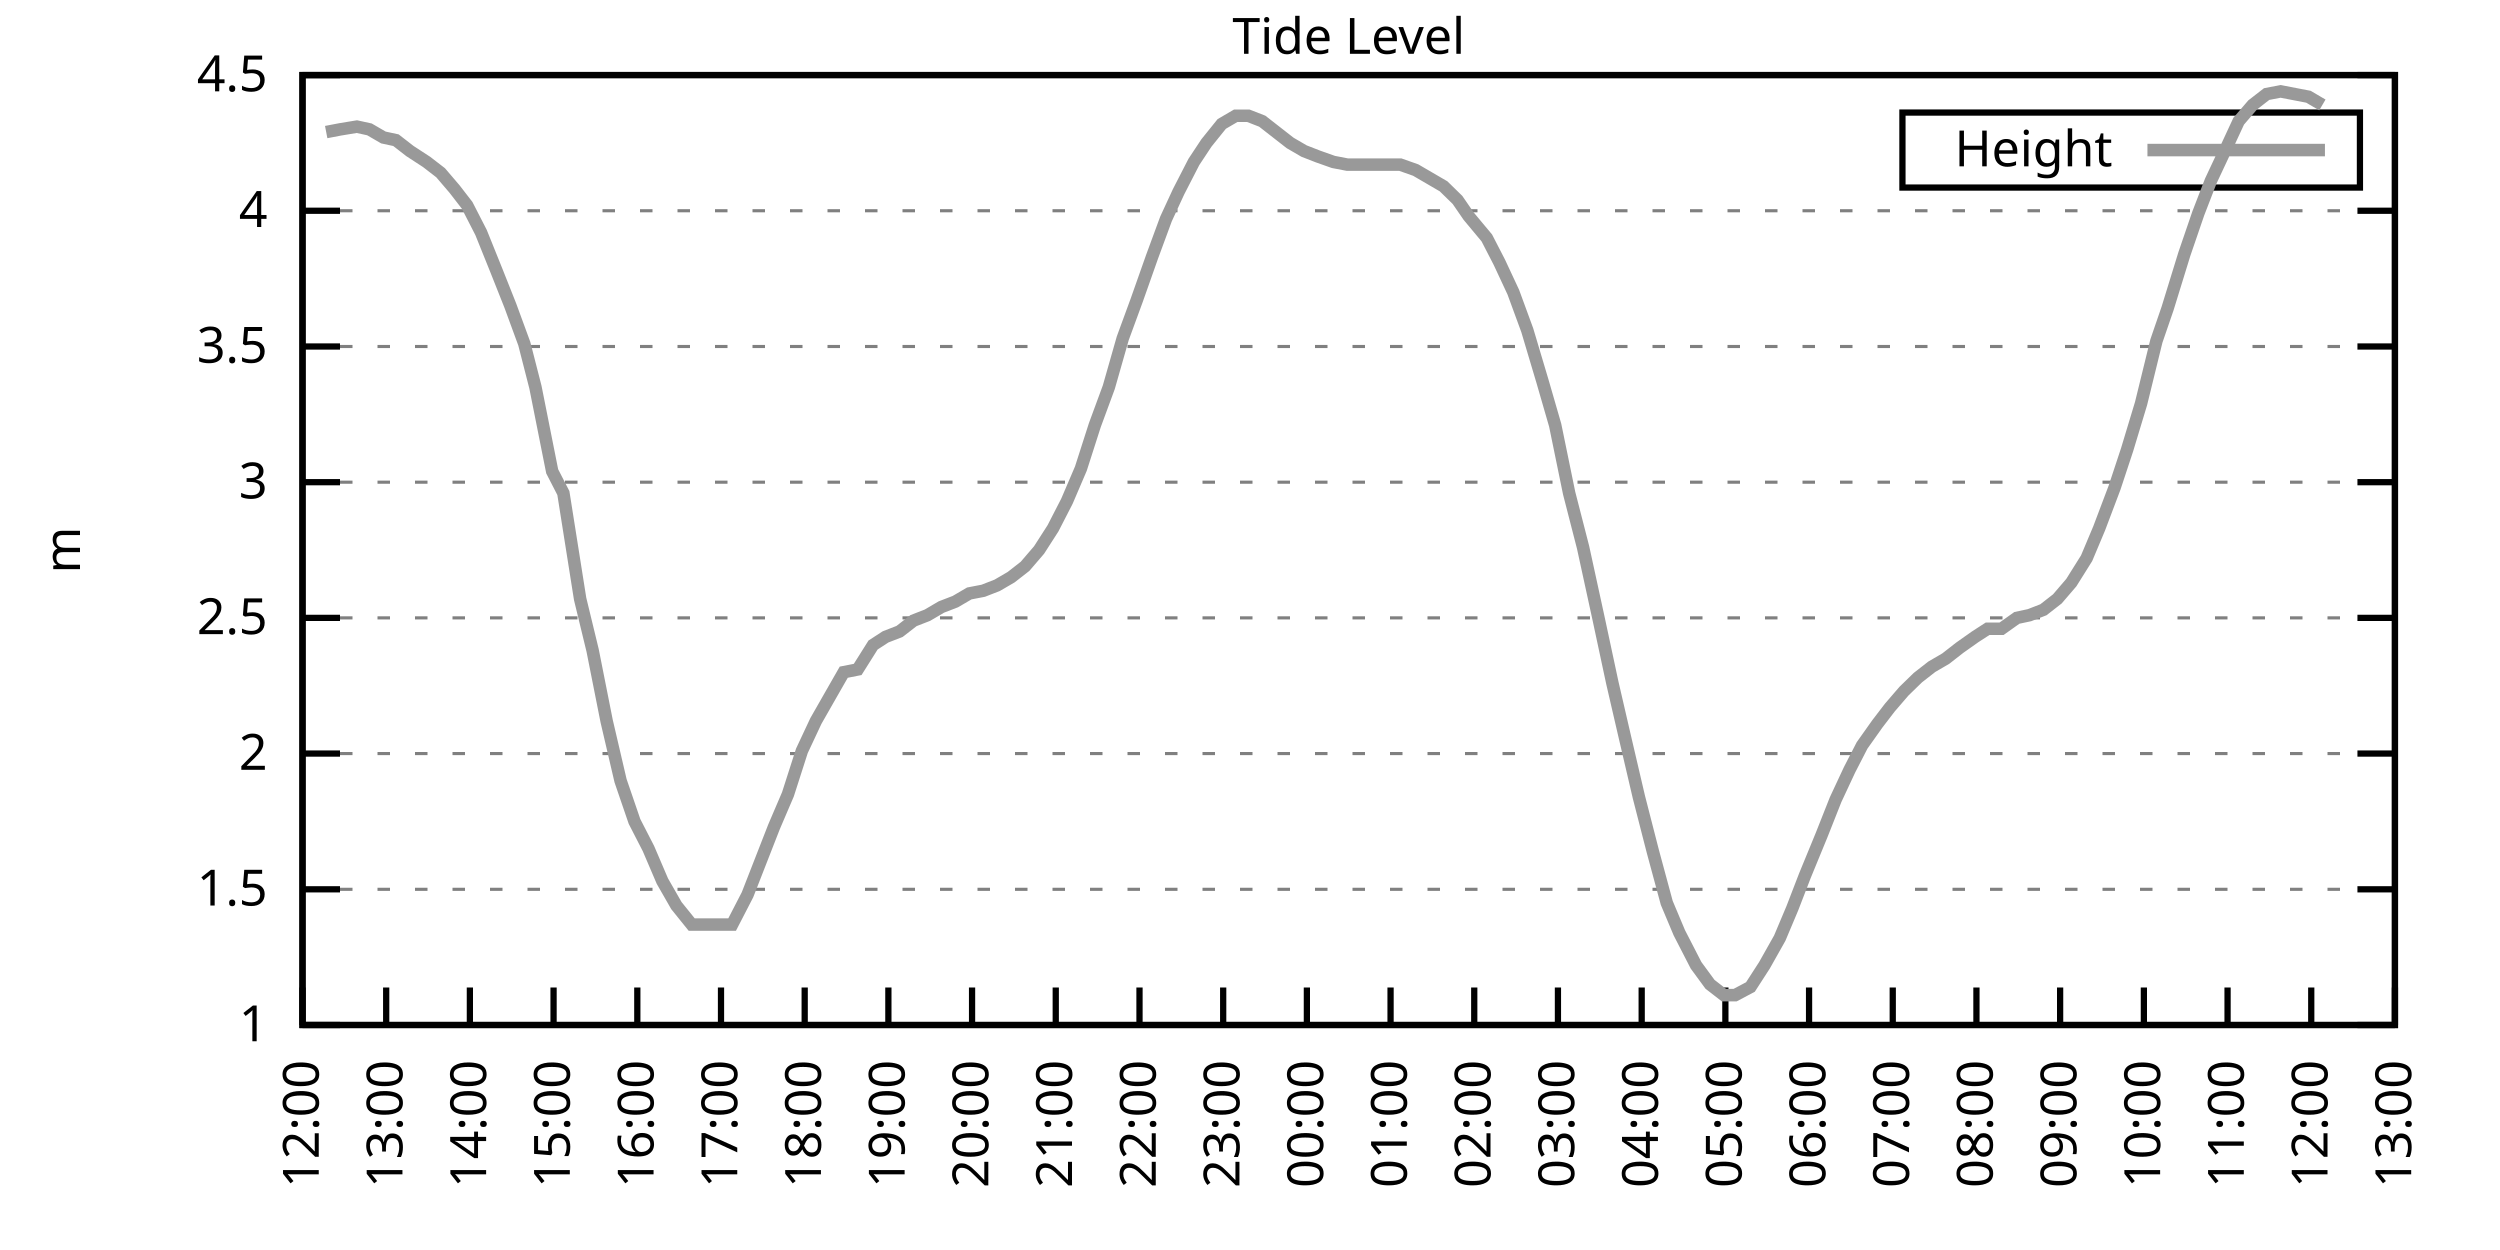
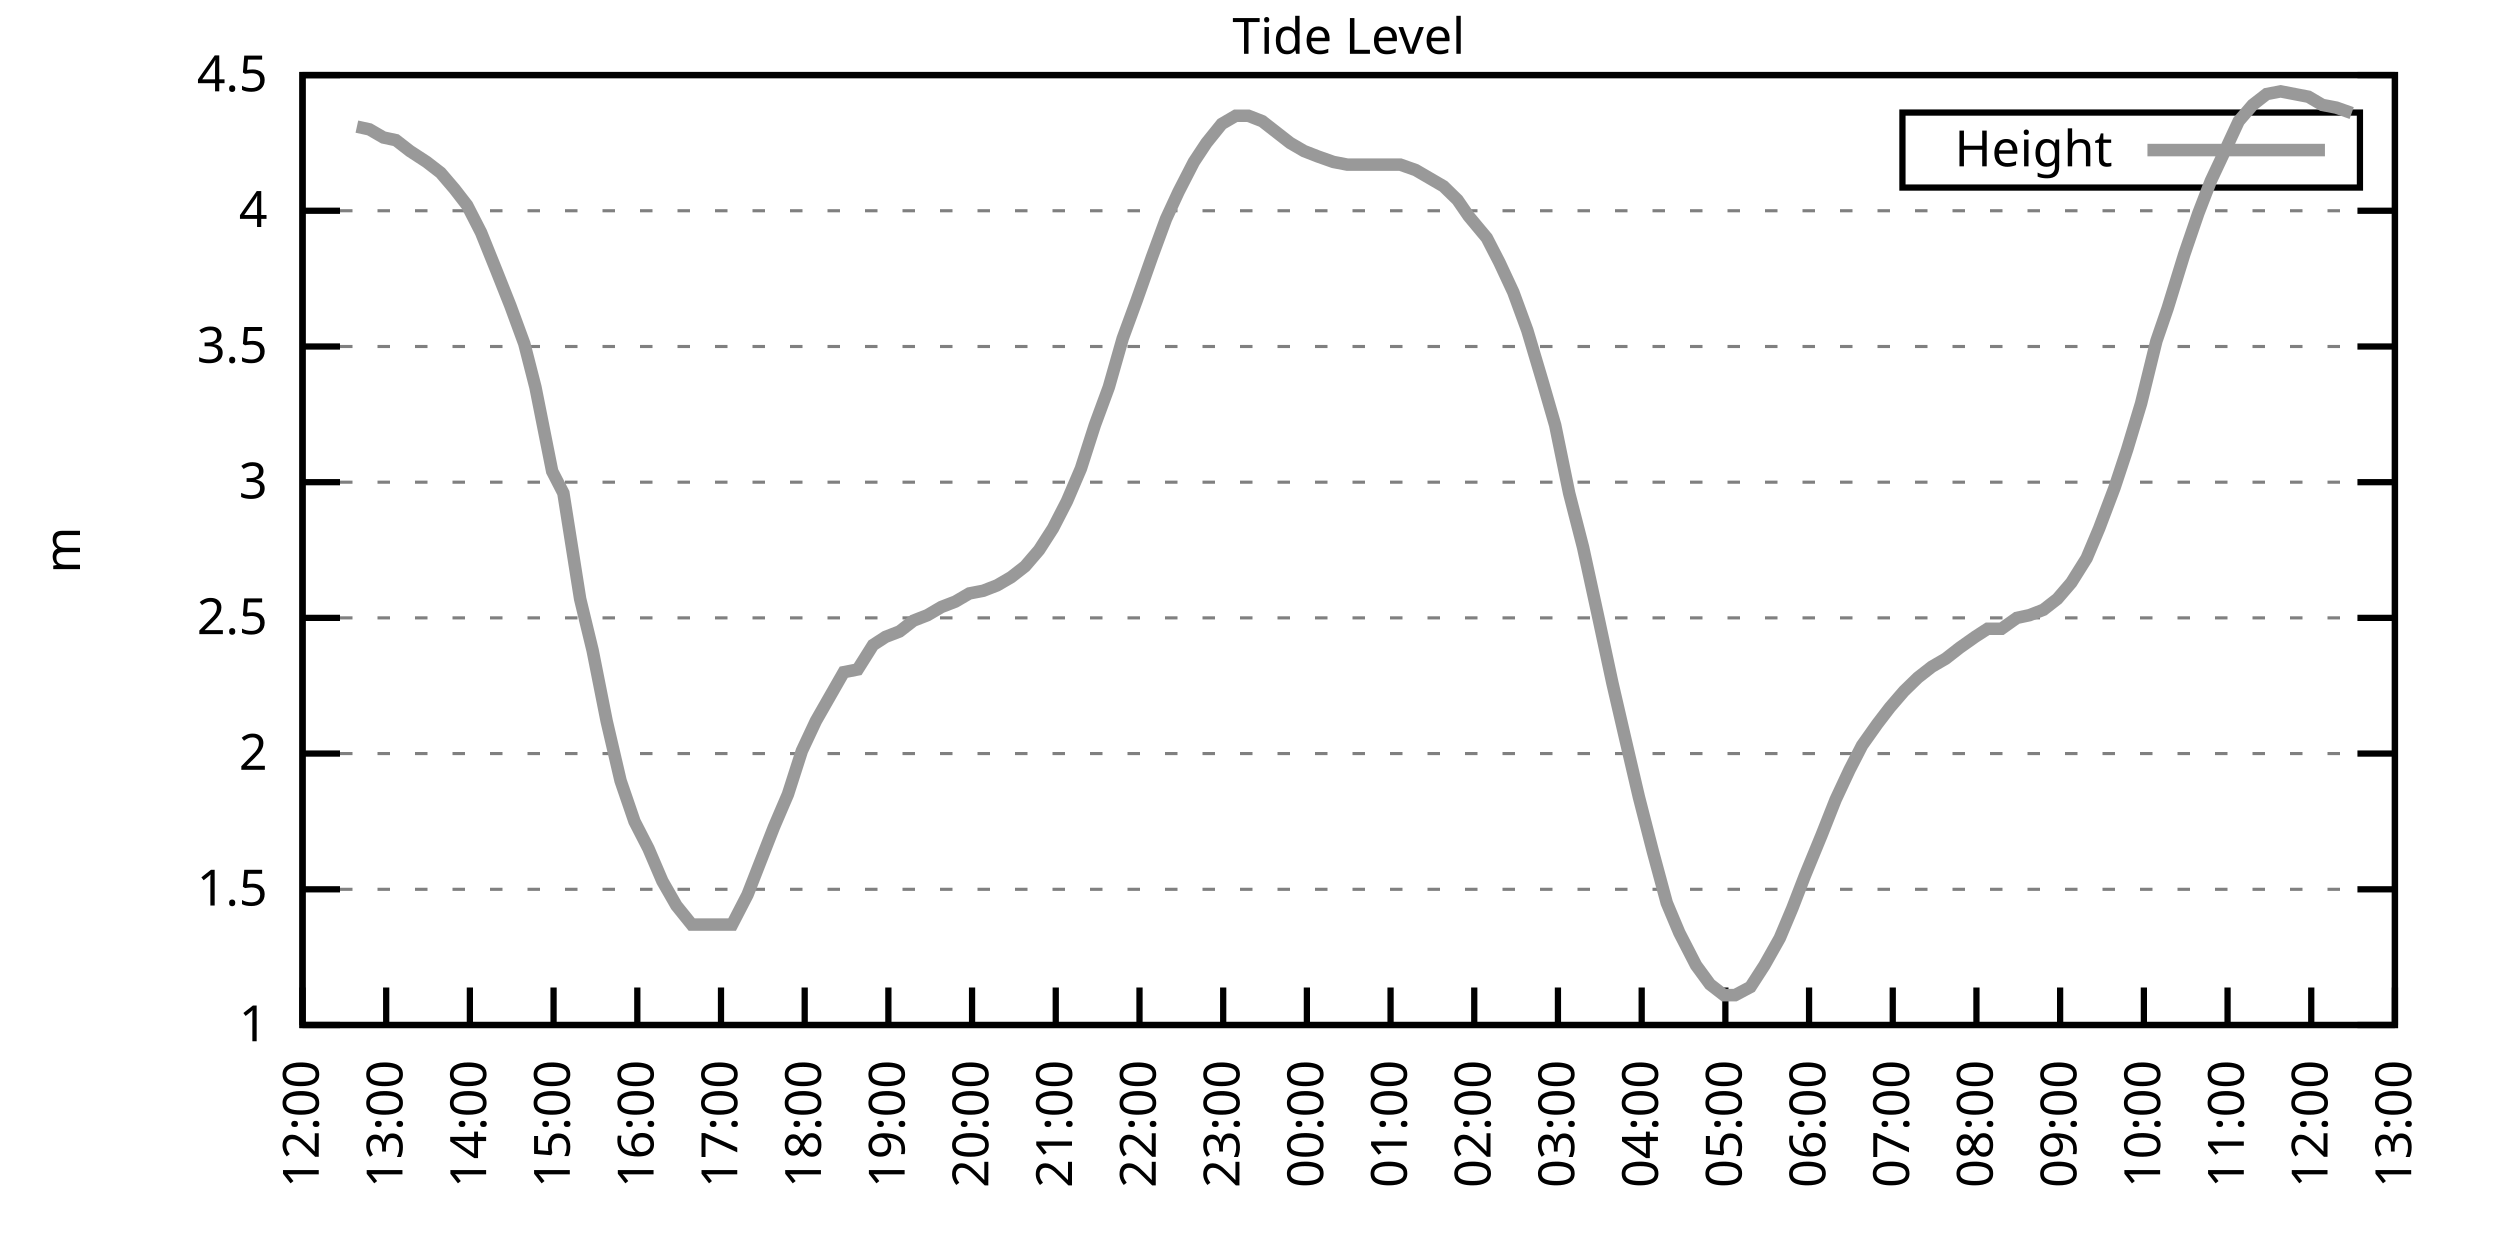
<svg xmlns="http://www.w3.org/2000/svg" xmlns:xlink="http://www.w3.org/1999/xlink" width="400" height="200" viewBox="0 0 400 200">
  <g id="gnuplot_canvas">
    <rect x="0" y="0" width="400" height="200" fill="none" />
    <defs>
      <circle id="gpDot" r="0.5" stroke-width="0.5" stroke="currentColor" />
      <path id="gpPt0" stroke-width="0.333" stroke="currentColor" d="M-1,0 h2 M0,-1 v2" />
      <path id="gpPt1" stroke-width="0.333" stroke="currentColor" d="M-1,-1 L1,1 M1,-1 L-1,1" />
      <path id="gpPt2" stroke-width="0.333" stroke="currentColor" d="M-1,0 L1,0 M0,-1 L0,1 M-1,-1 L1,1 M-1,1 L1,-1" />
      <rect id="gpPt3" stroke-width="0.333" stroke="currentColor" x="-1" y="-1" width="2" height="2" />
      <rect id="gpPt4" stroke-width="0.333" stroke="currentColor" fill="currentColor" x="-1" y="-1" width="2" height="2" />
      <circle id="gpPt5" stroke-width="0.333" stroke="currentColor" cx="0" cy="0" r="1" />
      <use xlink:href="#gpPt5" id="gpPt6" fill="currentColor" stroke="none" />
      <path id="gpPt7" stroke-width="0.333" stroke="currentColor" d="M0,-1.33 L-1.33,0.67 L1.33,0.67 z" />
      <use xlink:href="#gpPt7" id="gpPt8" fill="currentColor" stroke="none" />
      <use xlink:href="#gpPt7" id="gpPt9" stroke="currentColor" transform="rotate(180)" />
      <use xlink:href="#gpPt9" id="gpPt10" fill="currentColor" stroke="none" />
      <use xlink:href="#gpPt3" id="gpPt11" stroke="currentColor" transform="rotate(45)" />
      <use xlink:href="#gpPt11" id="gpPt12" fill="currentColor" stroke="none" />
      <path id="gpPt13" stroke-width="0.333" stroke="currentColor" d="M0,1.330 L1.265,0.411 L0.782,-1.067 L-0.782,-1.076 L-1.265,0.411 z" />
      <use xlink:href="#gpPt13" id="gpPt14" fill="currentColor" stroke="none" />
      <filter id="textbox" filterUnits="objectBoundingBox" x="0" y="0" height="1" width="1">
        <feFlood flood-color="white" flood-opacity="1" result="bgnd" />
        <feComposite in="SourceGraphic" in2="bgnd" operator="atop" />
      </filter>
      <filter id="greybox" filterUnits="objectBoundingBox" x="0" y="0" height="1" width="1">
        <feFlood flood-color="lightgrey" flood-opacity="1" result="grey" />
        <feComposite in="SourceGraphic" in2="grey" operator="atop" />
      </filter>
    </defs>
    <g fill="none" color="white" stroke="currentColor" stroke-width="1.00" stroke-linecap="butt" stroke-linejoin="miter">
</g>
    <g fill="none" color="black" stroke="currentColor" stroke-width="1.00" stroke-linecap="butt" stroke-linejoin="miter">
      <g stroke="none" shape-rendering="crispEdges">
        <polygon fill="rgb(255, 255, 255)" points="48.40,164.00 383.18,164.00 383.18,12.02 48.40,12.02 " />
      </g>
    </g>
    <g fill="none" color="black" stroke="currentColor" stroke-width="1.00" stroke-linecap="butt" stroke-linejoin="miter">
</g>
    <g fill="none" color="black" stroke="black" stroke-width="0.50" stroke-linecap="butt" stroke-linejoin="miter">
</g>
    <g fill="none" color="gray" stroke="currentColor" stroke-width="0.50" stroke-linecap="butt" stroke-linejoin="miter">
      <path stroke="gray" stroke-dasharray="2,4" class="gridline" d="M48.40,164.00 L383.19,164.00  " />
    </g>
    <g fill="none" color="gray" stroke="gray" stroke-width="1.00" stroke-linecap="butt" stroke-linejoin="miter">
</g>
    <g fill="none" color="black" stroke="currentColor" stroke-width="1.00" stroke-linecap="butt" stroke-linejoin="miter">
      <path stroke="black" d="M48.40,164.00 L54.40,164.00 M383.19,164.00 L377.19,164.00  " />
      <g transform="translate(42.80,166.60)" stroke="none" fill="black" font-family="Sans" font-size="8.00" text-anchor="end">
        <text>
          <tspan font-family="Sans"> 1</tspan>
        </text>
      </g>
    </g>
    <g fill="none" color="black" stroke="currentColor" stroke-width="1.00" stroke-linecap="butt" stroke-linejoin="miter">
</g>
    <g fill="none" color="black" stroke="black" stroke-width="0.50" stroke-linecap="butt" stroke-linejoin="miter">
</g>
    <g fill="none" color="gray" stroke="currentColor" stroke-width="0.50" stroke-linecap="butt" stroke-linejoin="miter">
      <path stroke="gray" stroke-dasharray="2,4" class="gridline" d="M48.40,142.29 L383.19,142.29  " />
    </g>
    <g fill="none" color="gray" stroke="gray" stroke-width="1.00" stroke-linecap="butt" stroke-linejoin="miter">
</g>
    <g fill="none" color="black" stroke="currentColor" stroke-width="1.00" stroke-linecap="butt" stroke-linejoin="miter">
      <path stroke="black" d="M48.40,142.29 L54.40,142.29 M383.19,142.29 L377.19,142.29  " />
      <g transform="translate(42.80,144.89)" stroke="none" fill="black" font-family="Sans" font-size="8.00" text-anchor="end">
        <text>
          <tspan font-family="Sans"> 1.5</tspan>
        </text>
      </g>
    </g>
    <g fill="none" color="black" stroke="currentColor" stroke-width="1.00" stroke-linecap="butt" stroke-linejoin="miter">
</g>
    <g fill="none" color="black" stroke="black" stroke-width="0.50" stroke-linecap="butt" stroke-linejoin="miter">
</g>
    <g fill="none" color="gray" stroke="currentColor" stroke-width="0.50" stroke-linecap="butt" stroke-linejoin="miter">
      <path stroke="gray" stroke-dasharray="2,4" class="gridline" d="M48.40,120.57 L383.19,120.57  " />
    </g>
    <g fill="none" color="gray" stroke="gray" stroke-width="1.00" stroke-linecap="butt" stroke-linejoin="miter">
</g>
    <g fill="none" color="black" stroke="currentColor" stroke-width="1.00" stroke-linecap="butt" stroke-linejoin="miter">
      <path stroke="black" d="M48.40,120.57 L54.40,120.57 M383.19,120.57 L377.19,120.57  " />
      <g transform="translate(42.80,123.17)" stroke="none" fill="black" font-family="Sans" font-size="8.00" text-anchor="end">
        <text>
          <tspan font-family="Sans"> 2</tspan>
        </text>
      </g>
    </g>
    <g fill="none" color="black" stroke="currentColor" stroke-width="1.00" stroke-linecap="butt" stroke-linejoin="miter">
</g>
    <g fill="none" color="black" stroke="black" stroke-width="0.50" stroke-linecap="butt" stroke-linejoin="miter">
</g>
    <g fill="none" color="gray" stroke="currentColor" stroke-width="0.50" stroke-linecap="butt" stroke-linejoin="miter">
      <path stroke="gray" stroke-dasharray="2,4" class="gridline" d="M48.40,98.86 L383.19,98.86  " />
    </g>
    <g fill="none" color="gray" stroke="gray" stroke-width="1.00" stroke-linecap="butt" stroke-linejoin="miter">
</g>
    <g fill="none" color="black" stroke="currentColor" stroke-width="1.00" stroke-linecap="butt" stroke-linejoin="miter">
      <path stroke="black" d="M48.40,98.86 L54.40,98.86 M383.19,98.86 L377.19,98.86  " />
      <g transform="translate(42.80,101.46)" stroke="none" fill="black" font-family="Sans" font-size="8.00" text-anchor="end">
        <text>
          <tspan font-family="Sans"> 2.5</tspan>
        </text>
      </g>
    </g>
    <g fill="none" color="black" stroke="currentColor" stroke-width="1.00" stroke-linecap="butt" stroke-linejoin="miter">
</g>
    <g fill="none" color="black" stroke="black" stroke-width="0.50" stroke-linecap="butt" stroke-linejoin="miter">
</g>
    <g fill="none" color="gray" stroke="currentColor" stroke-width="0.50" stroke-linecap="butt" stroke-linejoin="miter">
      <path stroke="gray" stroke-dasharray="2,4" class="gridline" d="M48.40,77.15 L383.19,77.15  " />
    </g>
    <g fill="none" color="gray" stroke="gray" stroke-width="1.00" stroke-linecap="butt" stroke-linejoin="miter">
</g>
    <g fill="none" color="black" stroke="currentColor" stroke-width="1.00" stroke-linecap="butt" stroke-linejoin="miter">
      <path stroke="black" d="M48.40,77.15 L54.40,77.15 M383.19,77.15 L377.19,77.15  " />
      <g transform="translate(42.80,79.75)" stroke="none" fill="black" font-family="Sans" font-size="8.00" text-anchor="end">
        <text>
          <tspan font-family="Sans"> 3</tspan>
        </text>
      </g>
    </g>
    <g fill="none" color="black" stroke="currentColor" stroke-width="1.00" stroke-linecap="butt" stroke-linejoin="miter">
</g>
    <g fill="none" color="black" stroke="black" stroke-width="0.50" stroke-linecap="butt" stroke-linejoin="miter">
</g>
    <g fill="none" color="gray" stroke="currentColor" stroke-width="0.50" stroke-linecap="butt" stroke-linejoin="miter">
      <path stroke="gray" stroke-dasharray="2,4" class="gridline" d="M48.40,55.44 L383.19,55.44  " />
    </g>
    <g fill="none" color="gray" stroke="gray" stroke-width="1.00" stroke-linecap="butt" stroke-linejoin="miter">
</g>
    <g fill="none" color="black" stroke="currentColor" stroke-width="1.00" stroke-linecap="butt" stroke-linejoin="miter">
      <path stroke="black" d="M48.40,55.44 L54.40,55.44 M383.19,55.44 L377.19,55.44  " />
      <g transform="translate(42.80,58.04)" stroke="none" fill="black" font-family="Sans" font-size="8.00" text-anchor="end">
        <text>
          <tspan font-family="Sans"> 3.5</tspan>
        </text>
      </g>
    </g>
    <g fill="none" color="black" stroke="currentColor" stroke-width="1.00" stroke-linecap="butt" stroke-linejoin="miter">
</g>
    <g fill="none" color="black" stroke="black" stroke-width="0.50" stroke-linecap="butt" stroke-linejoin="miter">
</g>
    <g fill="none" color="gray" stroke="currentColor" stroke-width="0.50" stroke-linecap="butt" stroke-linejoin="miter">
      <path stroke="gray" stroke-dasharray="2,4" class="gridline" d="M48.40,33.72 L383.19,33.72  " />
    </g>
    <g fill="none" color="gray" stroke="gray" stroke-width="1.00" stroke-linecap="butt" stroke-linejoin="miter">
</g>
    <g fill="none" color="black" stroke="currentColor" stroke-width="1.00" stroke-linecap="butt" stroke-linejoin="miter">
      <path stroke="black" d="M48.40,33.72 L54.40,33.72 M383.19,33.72 L377.19,33.72  " />
      <g transform="translate(42.80,36.32)" stroke="none" fill="black" font-family="Sans" font-size="8.00" text-anchor="end">
        <text>
          <tspan font-family="Sans"> 4</tspan>
        </text>
      </g>
    </g>
    <g fill="none" color="black" stroke="currentColor" stroke-width="1.00" stroke-linecap="butt" stroke-linejoin="miter">
</g>
    <g fill="none" color="black" stroke="black" stroke-width="0.50" stroke-linecap="butt" stroke-linejoin="miter">
</g>
    <g fill="none" color="gray" stroke="currentColor" stroke-width="0.50" stroke-linecap="butt" stroke-linejoin="miter">
      <path stroke="gray" stroke-dasharray="2,4" class="gridline" d="M48.40,12.01 L383.19,12.01  " />
    </g>
    <g fill="none" color="gray" stroke="gray" stroke-width="1.00" stroke-linecap="butt" stroke-linejoin="miter">
</g>
    <g fill="none" color="black" stroke="currentColor" stroke-width="1.00" stroke-linecap="butt" stroke-linejoin="miter">
      <path stroke="black" d="M48.40,12.01 L54.40,12.01 M383.19,12.01 L377.19,12.01  " />
      <g transform="translate(42.80,14.61)" stroke="none" fill="black" font-family="Sans" font-size="8.00" text-anchor="end">
        <text>
          <tspan font-family="Sans"> 4.5</tspan>
        </text>
      </g>
    </g>
    <g fill="none" color="black" stroke="currentColor" stroke-width="1.00" stroke-linecap="butt" stroke-linejoin="miter">
      <path stroke="black" d="M48.40,164.00 L48.40,158.00  " />
      <g transform="translate(51.00,169.60) rotate(270.00)" stroke="none" fill="black" font-family="Sans" font-size="8.00" text-anchor="end">
        <text>
          <tspan font-family="Sans">12:00</tspan>
        </text>
      </g>
    </g>
    <g fill="none" color="black" stroke="currentColor" stroke-width="1.00" stroke-linecap="butt" stroke-linejoin="miter">
      <path stroke="black" d="M61.79,164.00 L61.79,158.00  " />
      <g transform="translate(64.39,169.60) rotate(270.00)" stroke="none" fill="black" font-family="Sans" font-size="8.00" text-anchor="end">
        <text>
          <tspan font-family="Sans">13:00</tspan>
        </text>
      </g>
    </g>
    <g fill="none" color="black" stroke="currentColor" stroke-width="1.00" stroke-linecap="butt" stroke-linejoin="miter">
      <path stroke="black" d="M75.18,164.00 L75.18,158.00  " />
      <g transform="translate(77.78,169.60) rotate(270.00)" stroke="none" fill="black" font-family="Sans" font-size="8.00" text-anchor="end">
        <text>
          <tspan font-family="Sans">14:00</tspan>
        </text>
      </g>
    </g>
    <g fill="none" color="black" stroke="currentColor" stroke-width="1.00" stroke-linecap="butt" stroke-linejoin="miter">
      <path stroke="black" d="M88.57,164.00 L88.57,158.00  " />
      <g transform="translate(91.17,169.60) rotate(270.00)" stroke="none" fill="black" font-family="Sans" font-size="8.00" text-anchor="end">
        <text>
          <tspan font-family="Sans">15:00</tspan>
        </text>
      </g>
    </g>
    <g fill="none" color="black" stroke="currentColor" stroke-width="1.00" stroke-linecap="butt" stroke-linejoin="miter">
      <path stroke="black" d="M101.97,164.00 L101.97,158.00  " />
      <g transform="translate(104.57,169.60) rotate(270.00)" stroke="none" fill="black" font-family="Sans" font-size="8.00" text-anchor="end">
        <text>
          <tspan font-family="Sans">16:00</tspan>
        </text>
      </g>
    </g>
    <g fill="none" color="black" stroke="currentColor" stroke-width="1.00" stroke-linecap="butt" stroke-linejoin="miter">
      <path stroke="black" d="M115.36,164.00 L115.36,158.00  " />
      <g transform="translate(117.96,169.60) rotate(270.00)" stroke="none" fill="black" font-family="Sans" font-size="8.00" text-anchor="end">
        <text>
          <tspan font-family="Sans">17:00</tspan>
        </text>
      </g>
    </g>
    <g fill="none" color="black" stroke="currentColor" stroke-width="1.00" stroke-linecap="butt" stroke-linejoin="miter">
      <path stroke="black" d="M128.75,164.00 L128.75,158.00  " />
      <g transform="translate(131.35,169.60) rotate(270.00)" stroke="none" fill="black" font-family="Sans" font-size="8.00" text-anchor="end">
        <text>
          <tspan font-family="Sans">18:00</tspan>
        </text>
      </g>
    </g>
    <g fill="none" color="black" stroke="currentColor" stroke-width="1.00" stroke-linecap="butt" stroke-linejoin="miter">
      <path stroke="black" d="M142.14,164.00 L142.14,158.00  " />
      <g transform="translate(144.74,169.60) rotate(270.00)" stroke="none" fill="black" font-family="Sans" font-size="8.00" text-anchor="end">
        <text>
          <tspan font-family="Sans">19:00</tspan>
        </text>
      </g>
    </g>
    <g fill="none" color="black" stroke="currentColor" stroke-width="1.00" stroke-linecap="butt" stroke-linejoin="miter">
      <path stroke="black" d="M155.53,164.00 L155.53,158.00  " />
      <g transform="translate(158.13,169.60) rotate(270.00)" stroke="none" fill="black" font-family="Sans" font-size="8.00" text-anchor="end">
        <text>
          <tspan font-family="Sans">20:00</tspan>
        </text>
      </g>
    </g>
    <g fill="none" color="black" stroke="currentColor" stroke-width="1.00" stroke-linecap="butt" stroke-linejoin="miter">
      <path stroke="black" d="M168.92,164.00 L168.92,158.00  " />
      <g transform="translate(171.52,169.60) rotate(270.00)" stroke="none" fill="black" font-family="Sans" font-size="8.00" text-anchor="end">
        <text>
          <tspan font-family="Sans">21:00</tspan>
        </text>
      </g>
    </g>
    <g fill="none" color="black" stroke="currentColor" stroke-width="1.00" stroke-linecap="butt" stroke-linejoin="miter">
      <path stroke="black" d="M182.32,164.00 L182.32,158.00  " />
      <g transform="translate(184.92,169.60) rotate(270.00)" stroke="none" fill="black" font-family="Sans" font-size="8.00" text-anchor="end">
        <text>
          <tspan font-family="Sans">22:00</tspan>
        </text>
      </g>
    </g>
    <g fill="none" color="black" stroke="currentColor" stroke-width="1.00" stroke-linecap="butt" stroke-linejoin="miter">
      <path stroke="black" d="M195.71,164.00 L195.71,158.00  " />
      <g transform="translate(198.31,169.60) rotate(270.00)" stroke="none" fill="black" font-family="Sans" font-size="8.00" text-anchor="end">
        <text>
          <tspan font-family="Sans">23:00</tspan>
        </text>
      </g>
    </g>
    <g fill="none" color="black" stroke="currentColor" stroke-width="1.00" stroke-linecap="butt" stroke-linejoin="miter">
      <path stroke="black" d="M209.10,164.00 L209.10,158.00  " />
      <g transform="translate(211.70,169.60) rotate(270.00)" stroke="none" fill="black" font-family="Sans" font-size="8.00" text-anchor="end">
        <text>
          <tspan font-family="Sans">00:00</tspan>
        </text>
      </g>
    </g>
    <g fill="none" color="black" stroke="currentColor" stroke-width="1.00" stroke-linecap="butt" stroke-linejoin="miter">
      <path stroke="black" d="M222.49,164.00 L222.49,158.00  " />
      <g transform="translate(225.09,169.60) rotate(270.00)" stroke="none" fill="black" font-family="Sans" font-size="8.00" text-anchor="end">
        <text>
          <tspan font-family="Sans">01:00</tspan>
        </text>
      </g>
    </g>
    <g fill="none" color="black" stroke="currentColor" stroke-width="1.00" stroke-linecap="butt" stroke-linejoin="miter">
      <path stroke="black" d="M235.88,164.00 L235.88,158.00  " />
      <g transform="translate(238.48,169.60) rotate(270.00)" stroke="none" fill="black" font-family="Sans" font-size="8.00" text-anchor="end">
        <text>
          <tspan font-family="Sans">02:00</tspan>
        </text>
      </g>
    </g>
    <g fill="none" color="black" stroke="currentColor" stroke-width="1.00" stroke-linecap="butt" stroke-linejoin="miter">
      <path stroke="black" d="M249.27,164.00 L249.27,158.00  " />
      <g transform="translate(251.87,169.60) rotate(270.00)" stroke="none" fill="black" font-family="Sans" font-size="8.00" text-anchor="end">
        <text>
          <tspan font-family="Sans">03:00</tspan>
        </text>
      </g>
    </g>
    <g fill="none" color="black" stroke="currentColor" stroke-width="1.00" stroke-linecap="butt" stroke-linejoin="miter">
      <path stroke="black" d="M262.67,164.00 L262.67,158.00  " />
      <g transform="translate(265.27,169.60) rotate(270.00)" stroke="none" fill="black" font-family="Sans" font-size="8.00" text-anchor="end">
        <text>
          <tspan font-family="Sans">04:00</tspan>
        </text>
      </g>
    </g>
    <g fill="none" color="black" stroke="currentColor" stroke-width="1.00" stroke-linecap="butt" stroke-linejoin="miter">
      <path stroke="black" d="M276.06,164.00 L276.06,158.00  " />
      <g transform="translate(278.66,169.60) rotate(270.00)" stroke="none" fill="black" font-family="Sans" font-size="8.00" text-anchor="end">
        <text>
          <tspan font-family="Sans">05:00</tspan>
        </text>
      </g>
    </g>
    <g fill="none" color="black" stroke="currentColor" stroke-width="1.00" stroke-linecap="butt" stroke-linejoin="miter">
      <path stroke="black" d="M289.45,164.00 L289.45,158.00  " />
      <g transform="translate(292.05,169.60) rotate(270.00)" stroke="none" fill="black" font-family="Sans" font-size="8.00" text-anchor="end">
        <text>
          <tspan font-family="Sans">06:00</tspan>
        </text>
      </g>
    </g>
    <g fill="none" color="black" stroke="currentColor" stroke-width="1.00" stroke-linecap="butt" stroke-linejoin="miter">
      <path stroke="black" d="M302.84,164.00 L302.84,158.00  " />
      <g transform="translate(305.44,169.60) rotate(270.00)" stroke="none" fill="black" font-family="Sans" font-size="8.00" text-anchor="end">
        <text>
          <tspan font-family="Sans">07:00</tspan>
        </text>
      </g>
    </g>
    <g fill="none" color="black" stroke="currentColor" stroke-width="1.00" stroke-linecap="butt" stroke-linejoin="miter">
      <path stroke="black" d="M316.23,164.00 L316.23,158.00  " />
      <g transform="translate(318.83,169.60) rotate(270.00)" stroke="none" fill="black" font-family="Sans" font-size="8.00" text-anchor="end">
        <text>
          <tspan font-family="Sans">08:00</tspan>
        </text>
      </g>
    </g>
    <g fill="none" color="black" stroke="currentColor" stroke-width="1.00" stroke-linecap="butt" stroke-linejoin="miter">
      <path stroke="black" d="M329.62,164.00 L329.62,158.00  " />
      <g transform="translate(332.22,169.60) rotate(270.00)" stroke="none" fill="black" font-family="Sans" font-size="8.00" text-anchor="end">
        <text>
          <tspan font-family="Sans">09:00</tspan>
        </text>
      </g>
    </g>
    <g fill="none" color="black" stroke="currentColor" stroke-width="1.00" stroke-linecap="butt" stroke-linejoin="miter">
      <path stroke="black" d="M343.02,164.00 L343.02,158.00  " />
      <g transform="translate(345.62,169.60) rotate(270.00)" stroke="none" fill="black" font-family="Sans" font-size="8.00" text-anchor="end">
        <text>
          <tspan font-family="Sans">10:00</tspan>
        </text>
      </g>
    </g>
    <g fill="none" color="black" stroke="currentColor" stroke-width="1.00" stroke-linecap="butt" stroke-linejoin="miter">
      <path stroke="black" d="M356.41,164.00 L356.41,158.00  " />
      <g transform="translate(359.01,169.60) rotate(270.00)" stroke="none" fill="black" font-family="Sans" font-size="8.00" text-anchor="end">
        <text>
          <tspan font-family="Sans">11:00</tspan>
        </text>
      </g>
    </g>
    <g fill="none" color="black" stroke="currentColor" stroke-width="1.00" stroke-linecap="butt" stroke-linejoin="miter">
      <path stroke="black" d="M369.80,164.00 L369.80,158.00  " />
      <g transform="translate(372.40,169.60) rotate(270.00)" stroke="none" fill="black" font-family="Sans" font-size="8.00" text-anchor="end">
        <text>
          <tspan font-family="Sans">12:00</tspan>
        </text>
      </g>
    </g>
    <g fill="none" color="black" stroke="currentColor" stroke-width="1.00" stroke-linecap="butt" stroke-linejoin="miter">
      <path stroke="black" d="M383.19,164.00 L383.19,158.00  " />
      <g transform="translate(385.79,169.60) rotate(270.00)" stroke="none" fill="black" font-family="Sans" font-size="8.00" text-anchor="end">
        <text>
          <tspan font-family="Sans">13:00</tspan>
        </text>
      </g>
    </g>
    <g fill="none" color="black" stroke="currentColor" stroke-width="1.00" stroke-linecap="butt" stroke-linejoin="miter">
</g>
    <g fill="none" color="black" stroke="currentColor" stroke-width="1.00" stroke-linecap="butt" stroke-linejoin="miter">
      <path stroke="black" d="M48.40,12.01 L48.40,164.00 L383.19,164.00 L383.19,12.01 L48.40,12.01 Z  " />
    </g>
    <g fill="none" color="black" stroke="currentColor" stroke-width="1.00" stroke-linecap="butt" stroke-linejoin="miter">
</g>
    <g fill="none" color="black" stroke="currentColor" stroke-width="1.00" stroke-linecap="butt" stroke-linejoin="miter">
      <path stroke="black" d="M304.39,30.01 L304.39,18.01 L377.59,18.01 L377.59,30.01 L304.39,30.01 Z  " />
    </g>
    <g id="Tide_level_plot_1">
      <g fill="none" color="white" stroke="black" stroke-width="2.00" stroke-linecap="butt" stroke-linejoin="miter">
</g>
      <g fill="none" color="black" stroke="currentColor" stroke-width="2.00" stroke-linecap="butt" stroke-linejoin="miter">
        <g transform="translate(337.99,26.61)" stroke="none" fill="black" font-family="Sans" font-size="8.00" text-anchor="end">
          <text>
            <tspan font-family="Sans">Height</tspan>
          </text>
        </g>
      </g>
      <g fill="none" color="black" stroke="currentColor" stroke-width="2.00" stroke-linecap="butt" stroke-linejoin="miter">
-         <path stroke="rgb(153, 153, 153)" d="M343.59,24.01 L371.99,24.01 M52.19,21.13 L54.43,20.70 L57.10,20.26 L59.11,20.70 L61.35,22.00 L63.35,22.43   L65.59,24.17 L68.26,25.91 L70.50,27.64 L72.73,30.25 L74.74,32.85 L76.97,37.20 L79.42,43.28 L81.66,48.92   L83.89,55.00 L85.67,61.95 L88.35,75.41 L90.14,78.89 L92.82,95.82 L94.82,104.07 L97.06,115.36 L99.29,124.92   L101.52,131.43 L103.75,135.77 L105.98,140.98 L108.22,144.89 L110.67,147.93 L112.68,147.93 L115.13,147.93 L117.14,147.93   L119.60,143.16 L123.84,132.30 L126.07,127.09 L128.30,120.14 L130.54,115.36 L132.77,111.45 L135.00,107.55 L137.23,107.11   L139.69,103.20 L141.69,101.90 L143.93,101.03 L146.16,99.30 L148.39,98.43 L150.62,97.12 L152.85,96.26 L155.09,94.95   L157.32,94.52 L159.55,93.65 L161.78,92.35 L164.01,90.61 L166.25,88.00 L168.48,84.53 L170.71,80.19 L172.94,74.98   L175.17,68.03 L177.41,61.95 L179.64,54.13 L181.87,48.05 L184.32,41.11 L186.56,35.03 L188.57,30.68 L191.02,25.91   L193.03,22.87 L195.48,19.83 L197.72,18.52 L199.73,18.52 L201.96,19.39 L204.19,21.13 L206.42,22.87 L208.65,24.17   L210.88,25.04 L213.34,25.91 L215.57,26.34 L217.58,26.34 L219.81,26.34 L224.05,26.34 L226.51,27.21 L228.74,28.51   L230.97,29.81 L233.20,31.99 L234.99,34.59 L237.89,38.07 L239.90,41.97 L242.13,46.75 L244.36,52.83 L246.82,61.08   L248.83,68.03 L251.06,78.89 L253.29,87.57 L255.75,98.86 L257.98,109.28 L259.99,117.97 L262.22,127.52 L264.45,136.21   L266.68,144.46 L268.69,149.24 L271.37,154.45 L273.60,157.49 L275.83,159.22 L277.62,159.22 L280.07,157.92 L282.31,154.45   L284.76,150.10 L286.77,145.33 L288.78,140.12 L291.46,133.60 L293.69,127.96 L295.92,123.18 L297.93,119.27 L300.39,115.80   L302.39,113.19 L304.63,110.59 L306.86,108.42 L309.09,106.68 L311.32,105.38 L313.55,103.64 L316.01,101.90 L318.02,100.60   L320.25,100.60 L322.70,98.86 L324.71,98.43 L326.95,97.56 L329.18,95.82 L331.41,93.22 L333.86,89.31 L335.87,84.53   L338.33,78.02 L340.34,71.94 L342.57,64.56 L345.02,54.57 L346.81,49.36 L349.49,40.67 L351.72,34.16 L353.73,28.95   L356.18,23.73 L358.19,19.39 L360.42,16.79 L362.66,15.05 L364.89,14.62 L367.12,15.05 L369.35,15.48 L371.58,16.79    " />
+         <path stroke="rgb(153, 153, 153)" d="M343.59,24.01 L371.99,24.01 M57.10,20.26 L59.11,20.70 L61.35,22.00 L63.35,22.43 L65.59,24.17 L68.26,25.91   L70.50,27.64 L72.73,30.25 L74.74,32.85 L76.97,37.20 L79.42,43.28 L81.66,48.92 L83.89,55.00 L85.67,61.95   L88.35,75.41 L90.14,78.89 L92.82,95.82 L94.82,104.07 L97.06,115.36 L99.29,124.92 L101.52,131.43 L103.75,135.77   L105.98,140.98 L108.22,144.89 L110.67,147.93 L112.68,147.93 L115.13,147.93 L117.14,147.93 L119.60,143.16 L123.84,132.30   L126.07,127.09 L128.30,120.14 L130.54,115.36 L132.77,111.45 L135.00,107.55 L137.23,107.11 L139.69,103.20 L141.69,101.90   L143.93,101.03 L146.16,99.30 L148.39,98.43 L150.62,97.12 L152.85,96.26 L155.09,94.95 L157.32,94.52 L159.55,93.65   L161.78,92.35 L164.01,90.61 L166.25,88.00 L168.48,84.53 L170.71,80.19 L172.94,74.98 L175.17,68.03 L177.41,61.95   L179.64,54.13 L181.87,48.05 L184.32,41.11 L186.56,35.03 L188.57,30.68 L191.02,25.91 L193.03,22.87 L195.48,19.83   L197.72,18.52 L199.73,18.52 L201.96,19.39 L204.19,21.13 L206.42,22.87 L208.65,24.17 L210.88,25.04 L213.34,25.91   L215.57,26.34 L217.58,26.34 L219.81,26.34 L224.05,26.34 L226.51,27.21 L228.74,28.51 L230.97,29.81 L233.20,31.99   L234.99,34.59 L237.89,38.07 L239.90,41.97 L242.13,46.75 L244.36,52.83 L246.82,61.08 L248.83,68.03 L251.06,78.89   L253.29,87.57 L255.75,98.86 L257.98,109.28 L259.99,117.97 L262.22,127.52 L264.45,136.21 L266.68,144.46 L268.69,149.24   L271.37,154.45 L273.60,157.49 L275.83,159.22 L277.62,159.22 L280.07,157.92 L282.31,154.45 L284.76,150.10 L286.77,145.33   L288.78,140.12 L291.46,133.60 L293.69,127.96 L295.92,123.18 L297.93,119.27 L300.39,115.80 L302.39,113.19 L304.63,110.59   L306.86,108.42 L309.09,106.68 L311.32,105.38 L313.55,103.64 L316.01,101.90 L318.02,100.60 L320.25,100.60 L322.70,98.86   L324.71,98.43 L326.95,97.56 L329.18,95.82 L331.41,93.22 L333.86,89.31 L335.87,84.53 L338.33,78.02 L340.34,71.94   L342.57,64.56 L345.02,54.57 L346.81,49.36 L349.49,40.67 L351.72,34.16 L353.73,28.95 L356.18,23.73 L358.19,19.39   L360.42,16.79 L362.66,15.05 L364.89,14.62 L367.12,15.05 L369.35,15.48 L371.58,16.79 L373.82,17.22 L376.27,18.09    " />
      </g>
    </g>
    <g fill="none" color="black" stroke="currentColor" stroke-width="2.00" stroke-linecap="butt" stroke-linejoin="miter">
</g>
    <g fill="none" color="black" stroke="black" stroke-width="1.00" stroke-linecap="butt" stroke-linejoin="miter">
</g>
    <g fill="none" color="black" stroke="currentColor" stroke-width="1.00" stroke-linecap="butt" stroke-linejoin="miter">
      <path stroke="black" d="M48.40,12.01 L48.40,164.00 L383.19,164.00 L383.19,12.01 L48.40,12.01 Z  " />
      <g transform="translate(12.80,88.01) rotate(270.00)" stroke="none" fill="black" font-family="Sans" font-size="8.00" text-anchor="middle">
        <text>
          <tspan font-family="Sans">m</tspan>
        </text>
      </g>
    </g>
    <g fill="none" color="black" stroke="currentColor" stroke-width="1.00" stroke-linecap="butt" stroke-linejoin="miter">
</g>
    <g fill="none" color="black" stroke="currentColor" stroke-width="1.00" stroke-linecap="butt" stroke-linejoin="miter">
      <g transform="translate(215.79,8.61)" stroke="none" fill="black" font-family="Sans" font-size="8.00" text-anchor="middle">
        <text>
          <tspan font-family="Sans">Tide Level</tspan>
        </text>
      </g>
    </g>
    <g fill="none" color="black" stroke="currentColor" stroke-width="1.00" stroke-linecap="butt" stroke-linejoin="miter">
</g>
  </g>
</svg>
